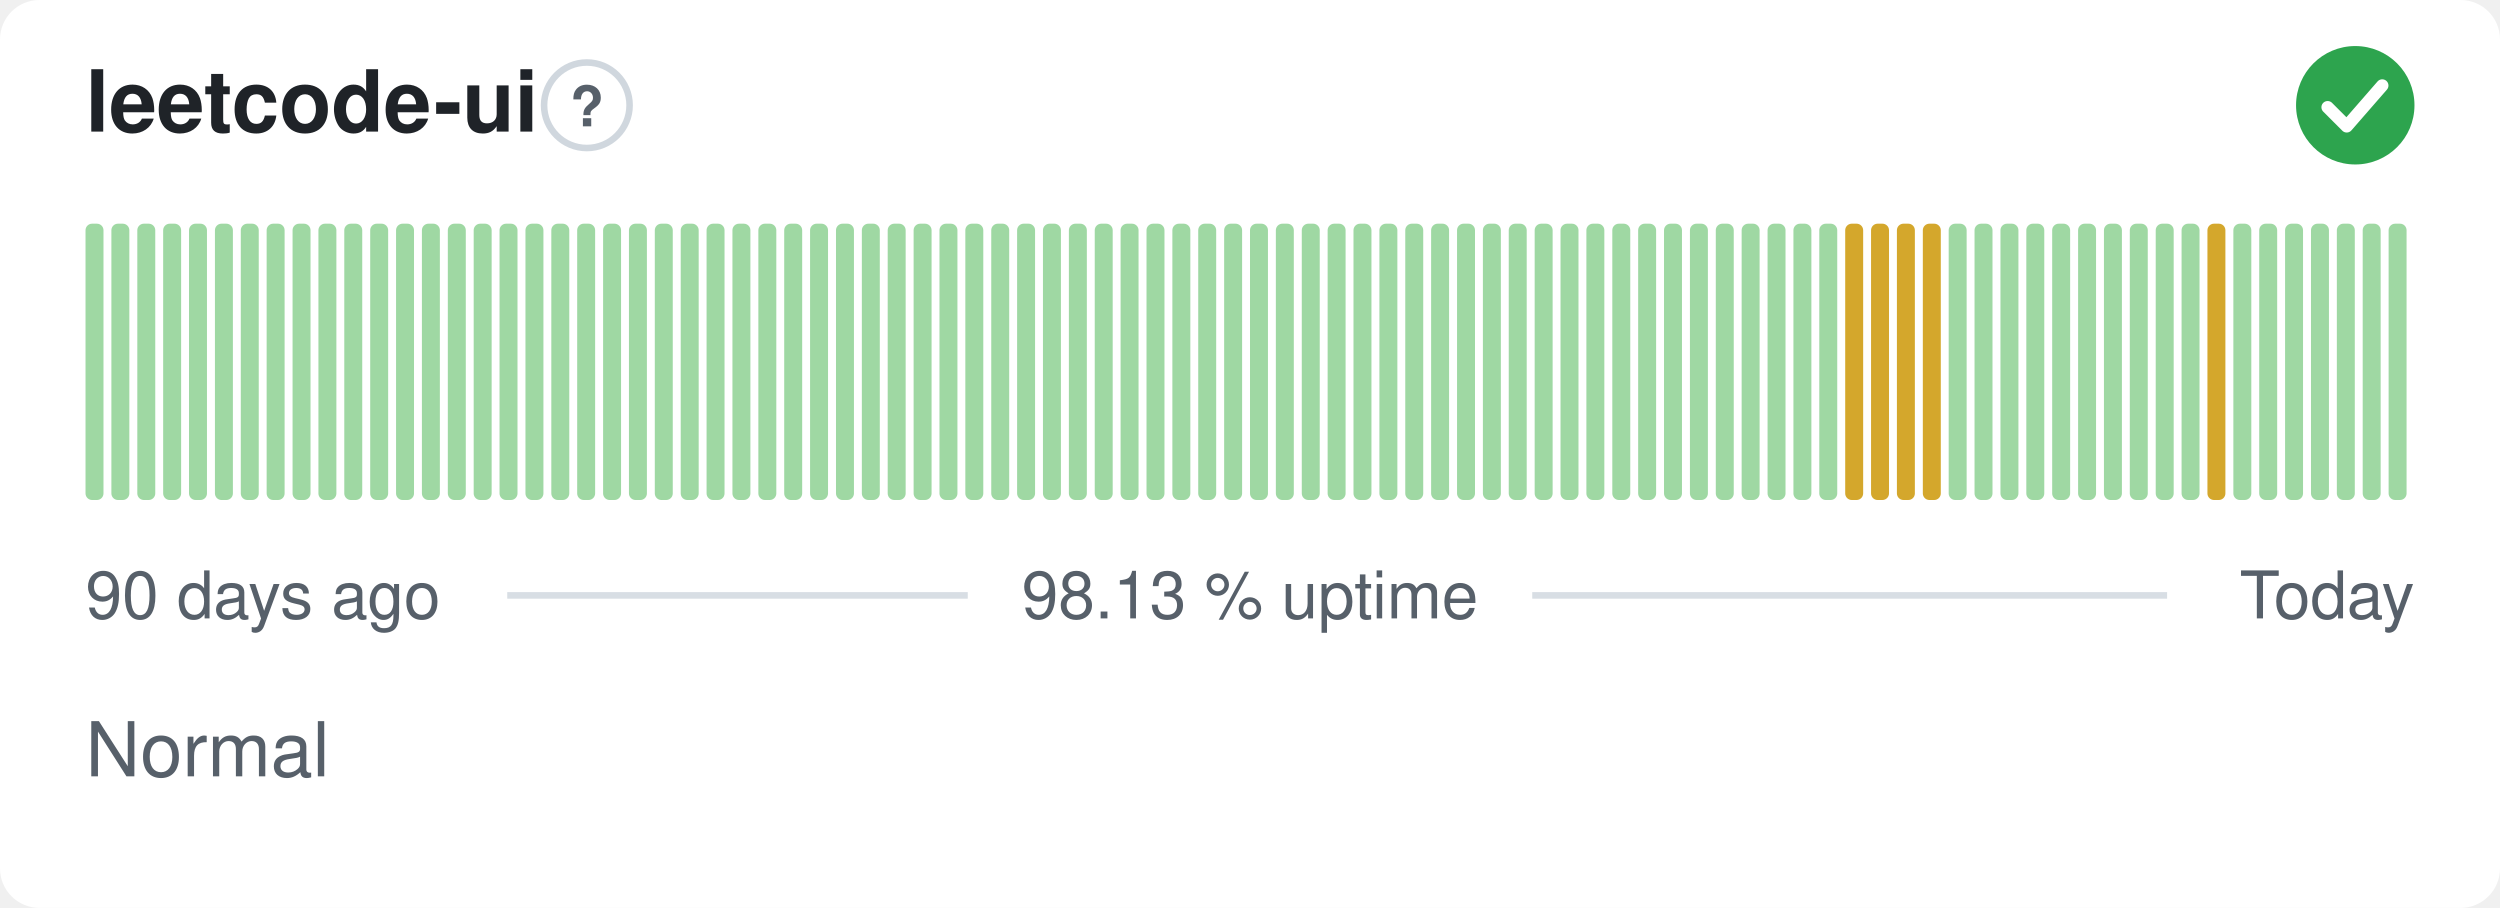
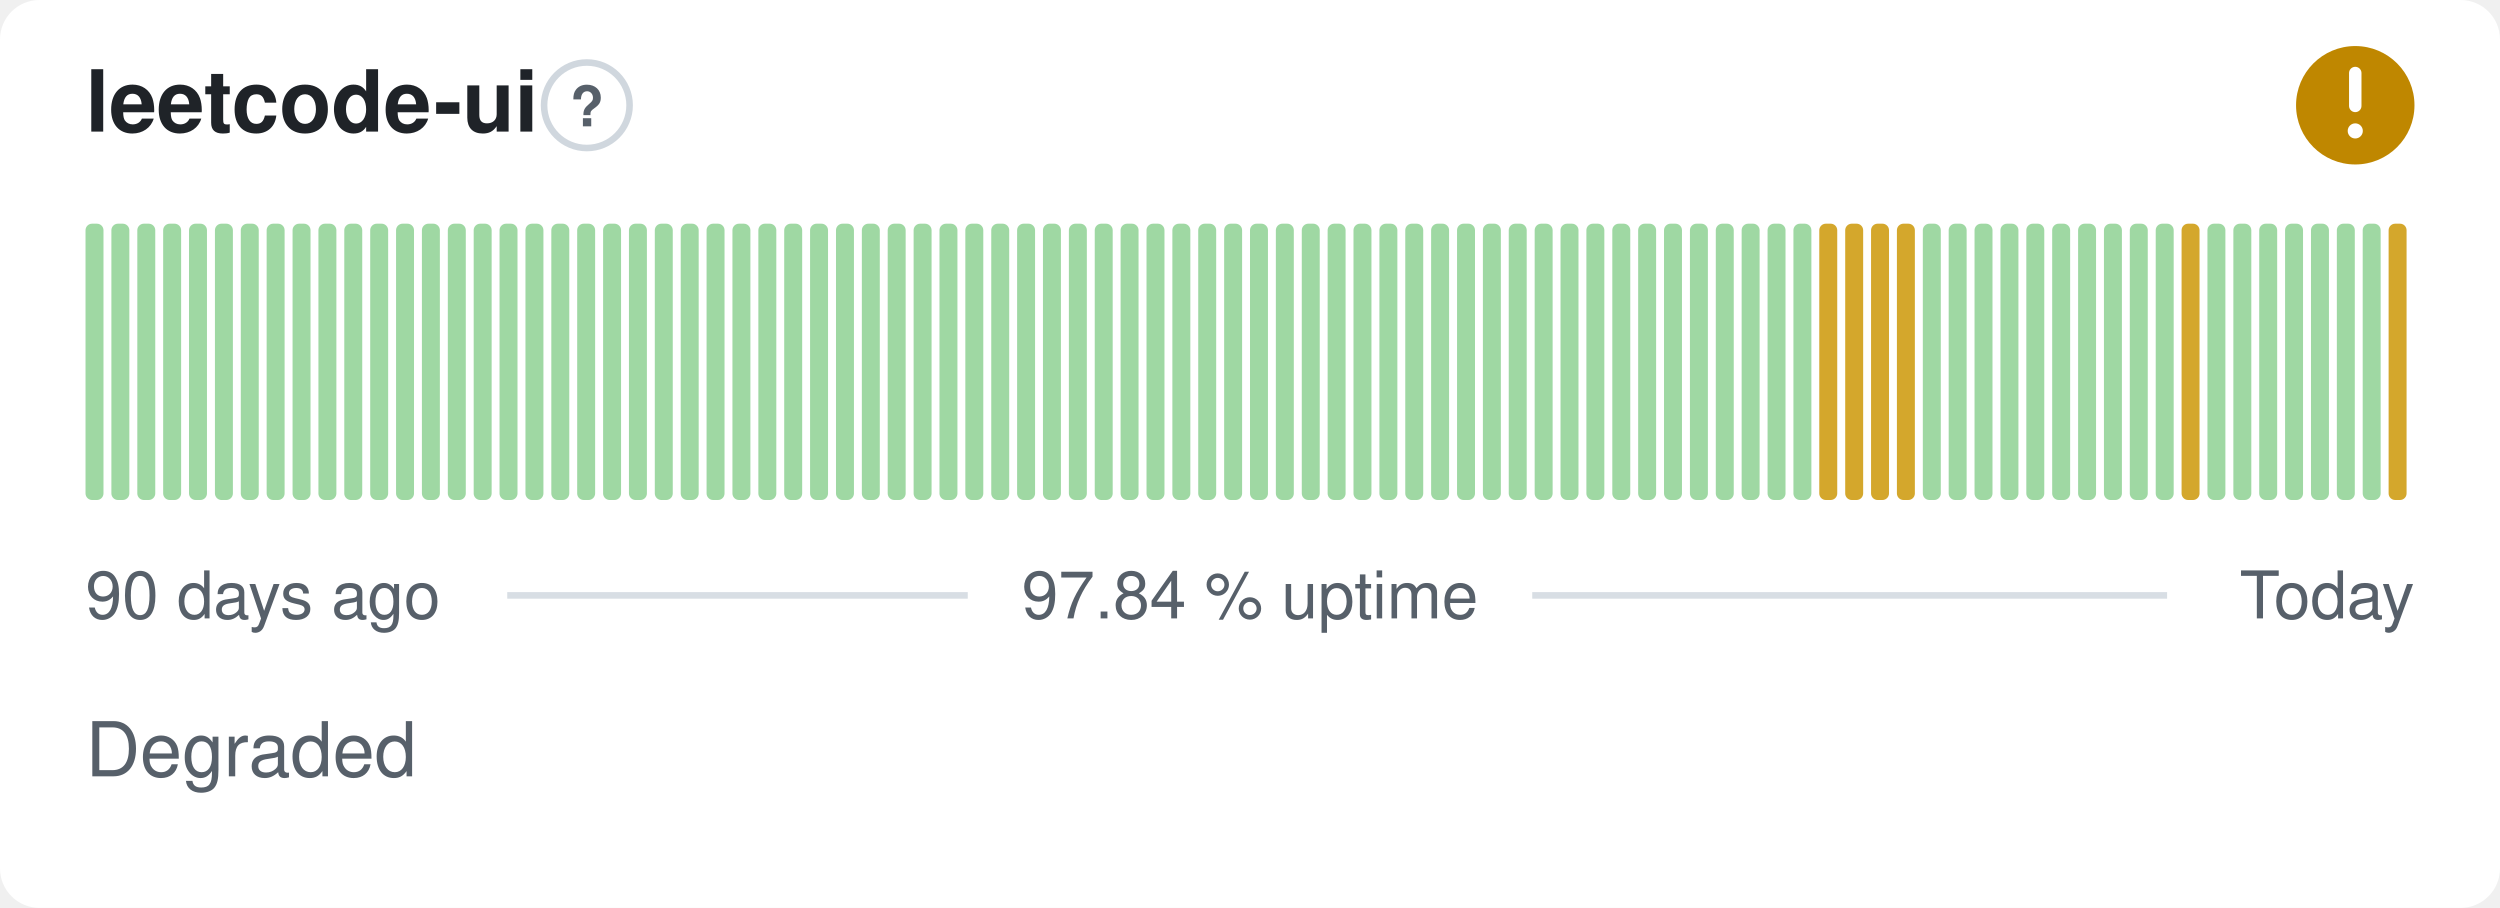
- <svg xmlns="http://www.w3.org/2000/svg" width="380" height="138" viewBox="0 0 380 138" role="img" aria-label="leetcode-ui: Normal, 98.13 % uptime over the last 90 days" font-family="-apple-system,BlinkMacSystemFont,'Segoe UI',Helvetica,Arial,sans-serif">
+ <svg xmlns="http://www.w3.org/2000/svg" width="380" height="138" viewBox="0 0 380 138" role="img" aria-label="leetcode-ui: Degraded, 97.84 % uptime over the last 90 days" font-family="-apple-system,BlinkMacSystemFont,'Segoe UI',Helvetica,Arial,sans-serif">
  <style>
    @media (prefers-color-scheme: dark) {
      .bg { fill: #0d1117 }
      .title { fill: #e6edf3 }
      .muted { fill: #8b949e }
      .hint { stroke: #30363d }
      .rule { stroke: #30363d }
      .nodata { fill: #21262d }
    }
  </style>
  <rect class="bg" width="380" height="138" rx="6" fill="#ffffff" />
  <text class="title" x="13" y="20" font-size="13" font-weight="600" fill="#1f2328">leetcode-ui</text>
  <circle class="hint" cx="89.2" cy="16" r="6.5" fill="none" stroke="#d0d7de" stroke-width="1" />
  <text class="muted" x="89.2" y="19.2" text-anchor="middle" font-size="8.5" font-weight="700" fill="#57606a">?</text>
-   <circle cx="358" cy="16" r="9" fill="#2da44e" />
-   <path d="M353.80 16.30l2.90 2.90 5.40 -6.20" fill="none" stroke="#fff" stroke-width="1.89" stroke-linecap="round" stroke-linejoin="round" />
+   <circle cx="358" cy="16" r="9" fill="#bf8700" />
+   <path d="M358 11.10v5.00" fill="none" stroke="#fff" stroke-width="1.89" stroke-linecap="round" stroke-linejoin="round" />
+   <circle cx="358" cy="19.90" r="1.15" fill="#fff" />
  <rect x="13.00" y="34.00" width="2.73" height="42.00" rx="1" fill="#9fd8a3" />
  <rect x="16.93" y="34.00" width="2.73" height="42.00" rx="1" fill="#9fd8a3" />
  <rect x="20.87" y="34.00" width="2.73" height="42.00" rx="1" fill="#9fd8a3" />
  <rect x="24.80" y="34.00" width="2.73" height="42.00" rx="1" fill="#9fd8a3" />
  <rect x="28.73" y="34.00" width="2.73" height="42.00" rx="1" fill="#9fd8a3" />
  <rect x="32.67" y="34.00" width="2.73" height="42.00" rx="1" fill="#9fd8a3" />
  <rect x="36.60" y="34.00" width="2.73" height="42.00" rx="1" fill="#9fd8a3" />
  <rect x="40.53" y="34.00" width="2.73" height="42.00" rx="1" fill="#9fd8a3" />
  <rect x="44.47" y="34.00" width="2.73" height="42.00" rx="1" fill="#9fd8a3" />
  <rect x="48.40" y="34.00" width="2.73" height="42.00" rx="1" fill="#9fd8a3" />
  <rect x="52.33" y="34.00" width="2.73" height="42.00" rx="1" fill="#9fd8a3" />
  <rect x="56.27" y="34.00" width="2.73" height="42.00" rx="1" fill="#9fd8a3" />
  <rect x="60.20" y="34.00" width="2.73" height="42.00" rx="1" fill="#9fd8a3" />
  <rect x="64.13" y="34.00" width="2.73" height="42.00" rx="1" fill="#9fd8a3" />
  <rect x="68.07" y="34.00" width="2.73" height="42.00" rx="1" fill="#9fd8a3" />
  <rect x="72.00" y="34.00" width="2.73" height="42.00" rx="1" fill="#9fd8a3" />
  <rect x="75.93" y="34.00" width="2.73" height="42.00" rx="1" fill="#9fd8a3" />
  <rect x="79.87" y="34.00" width="2.73" height="42.00" rx="1" fill="#9fd8a3" />
  <rect x="83.80" y="34.00" width="2.73" height="42.00" rx="1" fill="#9fd8a3" />
  <rect x="87.73" y="34.00" width="2.73" height="42.00" rx="1" fill="#9fd8a3" />
  <rect x="91.67" y="34.00" width="2.73" height="42.00" rx="1" fill="#9fd8a3" />
  <rect x="95.60" y="34.00" width="2.73" height="42.00" rx="1" fill="#9fd8a3" />
  <rect x="99.53" y="34.00" width="2.73" height="42.00" rx="1" fill="#9fd8a3" />
  <rect x="103.47" y="34.00" width="2.73" height="42.00" rx="1" fill="#9fd8a3" />
  <rect x="107.40" y="34.00" width="2.73" height="42.00" rx="1" fill="#9fd8a3" />
  <rect x="111.33" y="34.00" width="2.73" height="42.00" rx="1" fill="#9fd8a3" />
  <rect x="115.27" y="34.00" width="2.73" height="42.00" rx="1" fill="#9fd8a3" />
  <rect x="119.20" y="34.00" width="2.73" height="42.00" rx="1" fill="#9fd8a3" />
  <rect x="123.13" y="34.00" width="2.73" height="42.00" rx="1" fill="#9fd8a3" />
  <rect x="127.07" y="34.00" width="2.73" height="42.00" rx="1" fill="#9fd8a3" />
  <rect x="131.00" y="34.00" width="2.73" height="42.00" rx="1" fill="#9fd8a3" />
  <rect x="134.93" y="34.00" width="2.73" height="42.00" rx="1" fill="#9fd8a3" />
  <rect x="138.87" y="34.00" width="2.73" height="42.00" rx="1" fill="#9fd8a3" />
  <rect x="142.80" y="34.00" width="2.73" height="42.00" rx="1" fill="#9fd8a3" />
  <rect x="146.73" y="34.00" width="2.73" height="42.00" rx="1" fill="#9fd8a3" />
  <rect x="150.67" y="34.00" width="2.73" height="42.00" rx="1" fill="#9fd8a3" />
  <rect x="154.60" y="34.00" width="2.73" height="42.00" rx="1" fill="#9fd8a3" />
  <rect x="158.53" y="34.00" width="2.73" height="42.00" rx="1" fill="#9fd8a3" />
  <rect x="162.47" y="34.00" width="2.73" height="42.00" rx="1" fill="#9fd8a3" />
  <rect x="166.40" y="34.00" width="2.73" height="42.00" rx="1" fill="#9fd8a3" />
  <rect x="170.33" y="34.00" width="2.73" height="42.00" rx="1" fill="#9fd8a3" />
  <rect x="174.27" y="34.00" width="2.73" height="42.00" rx="1" fill="#9fd8a3" />
  <rect x="178.20" y="34.00" width="2.73" height="42.00" rx="1" fill="#9fd8a3" />
  <rect x="182.13" y="34.00" width="2.73" height="42.00" rx="1" fill="#9fd8a3" />
  <rect x="186.07" y="34.00" width="2.73" height="42.00" rx="1" fill="#9fd8a3" />
  <rect x="190.00" y="34.00" width="2.73" height="42.00" rx="1" fill="#9fd8a3" />
  <rect x="193.93" y="34.00" width="2.73" height="42.00" rx="1" fill="#9fd8a3" />
  <rect x="197.87" y="34.00" width="2.73" height="42.00" rx="1" fill="#9fd8a3" />
  <rect x="201.80" y="34.00" width="2.73" height="42.00" rx="1" fill="#9fd8a3" />
  <rect x="205.73" y="34.00" width="2.73" height="42.00" rx="1" fill="#9fd8a3" />
  <rect x="209.67" y="34.00" width="2.73" height="42.00" rx="1" fill="#9fd8a3" />
  <rect x="213.60" y="34.00" width="2.73" height="42.00" rx="1" fill="#9fd8a3" />
  <rect x="217.53" y="34.00" width="2.73" height="42.00" rx="1" fill="#9fd8a3" />
  <rect x="221.47" y="34.00" width="2.73" height="42.00" rx="1" fill="#9fd8a3" />
  <rect x="225.40" y="34.00" width="2.73" height="42.00" rx="1" fill="#9fd8a3" />
  <rect x="229.33" y="34.00" width="2.73" height="42.00" rx="1" fill="#9fd8a3" />
  <rect x="233.27" y="34.00" width="2.73" height="42.00" rx="1" fill="#9fd8a3" />
  <rect x="237.20" y="34.00" width="2.73" height="42.00" rx="1" fill="#9fd8a3" />
  <rect x="241.13" y="34.00" width="2.73" height="42.00" rx="1" fill="#9fd8a3" />
  <rect x="245.07" y="34.00" width="2.73" height="42.00" rx="1" fill="#9fd8a3" />
  <rect x="249.00" y="34.00" width="2.73" height="42.00" rx="1" fill="#9fd8a3" />
  <rect x="252.93" y="34.00" width="2.73" height="42.00" rx="1" fill="#9fd8a3" />
  <rect x="256.87" y="34.00" width="2.73" height="42.00" rx="1" fill="#9fd8a3" />
  <rect x="260.80" y="34.00" width="2.73" height="42.00" rx="1" fill="#9fd8a3" />
  <rect x="264.73" y="34.00" width="2.73" height="42.00" rx="1" fill="#9fd8a3" />
  <rect x="268.67" y="34.00" width="2.73" height="42.00" rx="1" fill="#9fd8a3" />
  <rect x="272.60" y="34.00" width="2.73" height="42.00" rx="1" fill="#9fd8a3" />
-   <rect x="276.53" y="34.00" width="2.73" height="42.00" rx="1" fill="#9fd8a3" />
+   <rect x="276.53" y="34.00" width="2.73" height="42.00" rx="1" fill="#d4a72c" />
  <rect x="280.47" y="34.00" width="2.73" height="42.00" rx="1" fill="#d4a72c" />
  <rect x="284.40" y="34.00" width="2.73" height="42.00" rx="1" fill="#d4a72c" />
  <rect x="288.33" y="34.00" width="2.73" height="42.00" rx="1" fill="#d4a72c" />
-   <rect x="292.27" y="34.00" width="2.73" height="42.00" rx="1" fill="#d4a72c" />
+   <rect x="292.27" y="34.00" width="2.73" height="42.00" rx="1" fill="#9fd8a3" />
  <rect x="296.20" y="34.00" width="2.73" height="42.00" rx="1" fill="#9fd8a3" />
  <rect x="300.13" y="34.00" width="2.73" height="42.00" rx="1" fill="#9fd8a3" />
  <rect x="304.07" y="34.00" width="2.73" height="42.00" rx="1" fill="#9fd8a3" />
  <rect x="308.00" y="34.00" width="2.73" height="42.00" rx="1" fill="#9fd8a3" />
  <rect x="311.93" y="34.00" width="2.73" height="42.00" rx="1" fill="#9fd8a3" />
  <rect x="315.87" y="34.00" width="2.73" height="42.00" rx="1" fill="#9fd8a3" />
  <rect x="319.80" y="34.00" width="2.73" height="42.00" rx="1" fill="#9fd8a3" />
  <rect x="323.73" y="34.00" width="2.73" height="42.00" rx="1" fill="#9fd8a3" />
  <rect x="327.67" y="34.00" width="2.73" height="42.00" rx="1" fill="#9fd8a3" />
-   <rect x="331.60" y="34.00" width="2.73" height="42.00" rx="1" fill="#9fd8a3" />
-   <rect x="335.53" y="34.00" width="2.73" height="42.00" rx="1" fill="#d4a72c" />
+   <rect x="331.60" y="34.00" width="2.73" height="42.00" rx="1" fill="#d4a72c" />
+   <rect x="335.53" y="34.00" width="2.73" height="42.00" rx="1" fill="#9fd8a3" />
  <rect x="339.47" y="34.00" width="2.73" height="42.00" rx="1" fill="#9fd8a3" />
  <rect x="343.40" y="34.00" width="2.73" height="42.00" rx="1" fill="#9fd8a3" />
  <rect x="347.33" y="34.00" width="2.73" height="42.00" rx="1" fill="#9fd8a3" />
  <rect x="351.27" y="34.00" width="2.73" height="42.00" rx="1" fill="#9fd8a3" />
  <rect x="355.20" y="34.00" width="2.73" height="42.00" rx="1" fill="#9fd8a3" />
  <rect x="359.13" y="34.00" width="2.73" height="42.00" rx="1" fill="#9fd8a3" />
-   <rect x="363.07" y="34.00" width="2.73" height="42.00" rx="1" fill="#9fd8a3" />
+   <rect x="363.07" y="34.00" width="2.73" height="42.00" rx="1" fill="#d4a72c" />
  <text class="muted" x="13" y="94" font-size="10" fill="#57606a">90 days ago</text>
-   <text class="muted" x="190" y="94" text-anchor="middle" font-size="10" fill="#57606a">98.13 % uptime</text>
+   <text class="muted" x="190" y="94" text-anchor="middle" font-size="10" fill="#57606a">97.84 % uptime</text>
  <text class="muted" x="367" y="94" text-anchor="end" font-size="10" fill="#57606a">Today</text>
  <line class="rule" x1="77.1" y1="90.5" x2="147.1" y2="90.5" stroke="#d8dee4" stroke-width="1" />
  <line class="rule" x1="232.9" y1="90.5" x2="329.4" y2="90.5" stroke="#d8dee4" stroke-width="1" />
-   <text class="muted" x="13" y="118" font-size="11.5" fill="#57606a">Normal</text>
+   <text class="muted" x="13" y="118" font-size="11.5" fill="#57606a">Degraded</text>
</svg>
